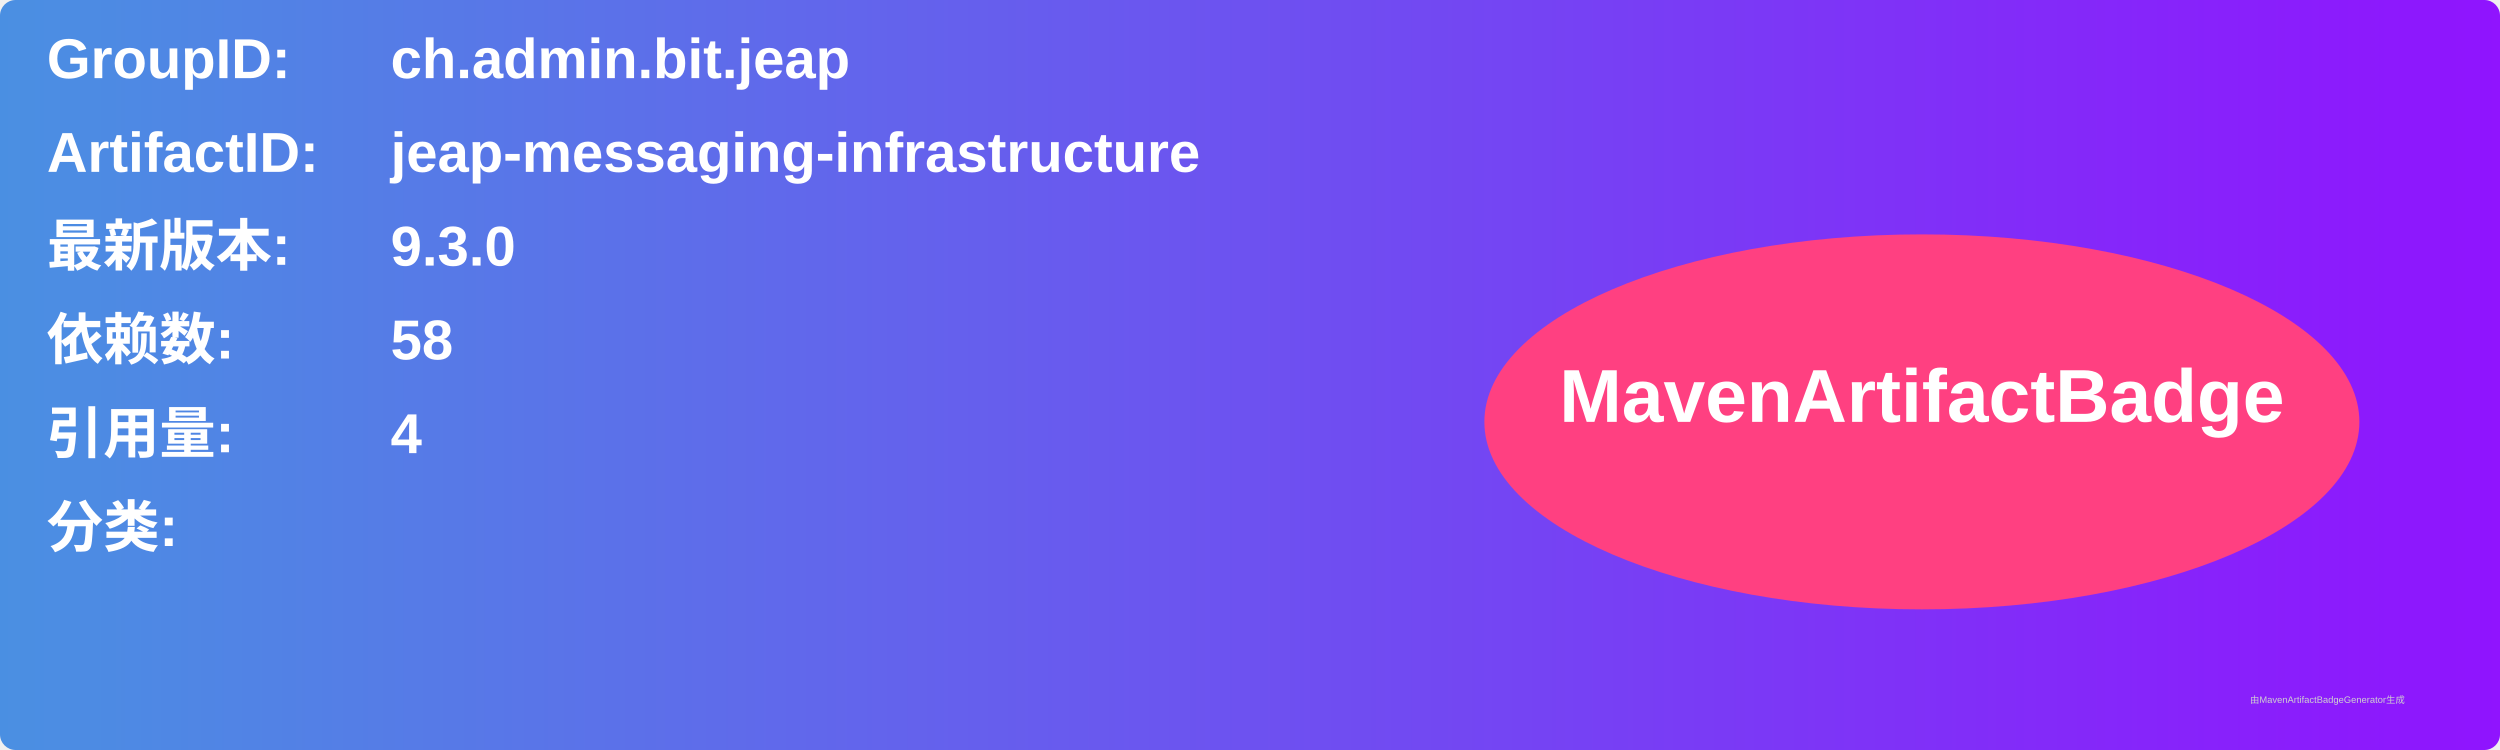
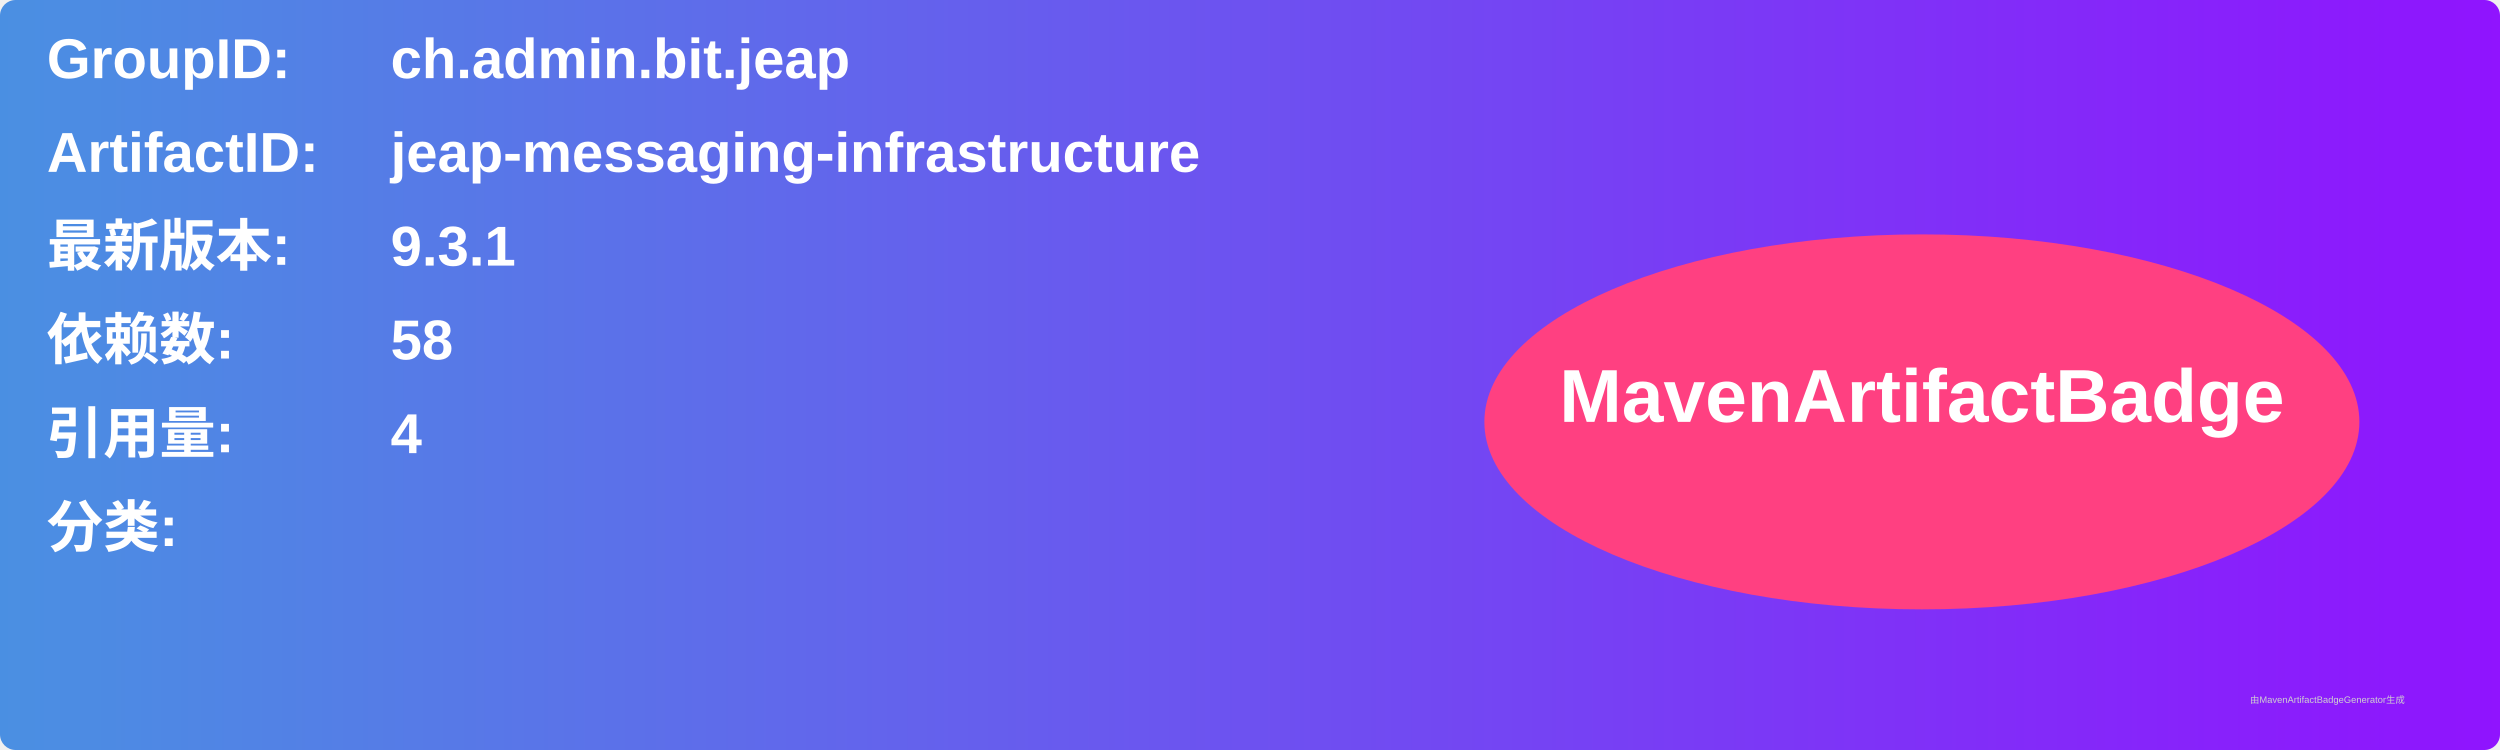
<svg xmlns="http://www.w3.org/2000/svg" width="800" height="240" viewBox="0 0 800 240">
  <linearGradient id="grad" x1="0%" y1="0%" x2="100%" y2="0%">
    <stop offset="0%" stop-color="#4a90e2" />
    <stop offset="100%" stop-color="#9013fe" />
  </linearGradient>
  <rect width="100%" height="100%" rx="5" ry="5" fill="url(#grad)" />
  <g transform="translate(15, 15)">
    <text x="0" y="10" font-family="Arial" font-size="18" fill="white" font-weight="bold" width="260">GroupID:</text>
    <text x="110" y="10" font-family="Arial" font-size="18" fill="white" font-weight="bold" width="460">ch.admin.bit.jeap</text>
    <text x="0" y="40" font-family="Arial" font-size="18" fill="white" font-weight="bold" width="260">ArtifactID:</text>
    <text x="110" y="40" font-family="Arial" font-size="18" fill="white" font-weight="bold" width="460">jeap-messaging-infrastructure</text>
    <text x="0" y="70" font-family="Arial" font-size="18" fill="white" font-weight="bold">最新版本:</text>
    <text x="110" y="70" font-family="Arial" font-size="18" fill="white" font-weight="bold">
-       <tspan font-weight="bold">9.3.0</tspan>
+       <tspan font-weight="bold">9.3.1</tspan>
    </text>
    <text x="0" y="100" font-family="Arial" font-size="18" fill="white" font-weight="bold">依赖数: </text>
    <text x="110" y="100" font-family="Arial" font-size="18" fill="white">
      <tspan font-weight="bold">58</tspan>
    </text>
    <text x="0" y="130" font-family="Arial" font-size="18" fill="white" font-weight="bold">引用量: </text>
    <text x="110" y="130" font-family="Arial" font-size="18" fill="white">
      <tspan font-weight="bold">4</tspan>
    </text>
    <text x="0" y="160" font-family="Arial" font-size="18" fill="white" font-weight="bold">分类:</text>
    <text x="10" y="190" font-family="Arial" font-size="10" fill="white">
      <tspan font-weight="bold" />
    </text>
    <ellipse cx="600" cy="120" rx="140" ry="60" fill="#ff4081" />
    <text x="600" y="120" text-anchor="middle" font-family="Arial" font-size="24" fill="white" font-weight="bold">MavenArtifactBadge</text>
  </g>
  <text x="720" y="225" font-family="Arial" font-size="3" fill="#d0d0d0">由MavenArtifactBadgeGenerator生成</text>
</svg>
